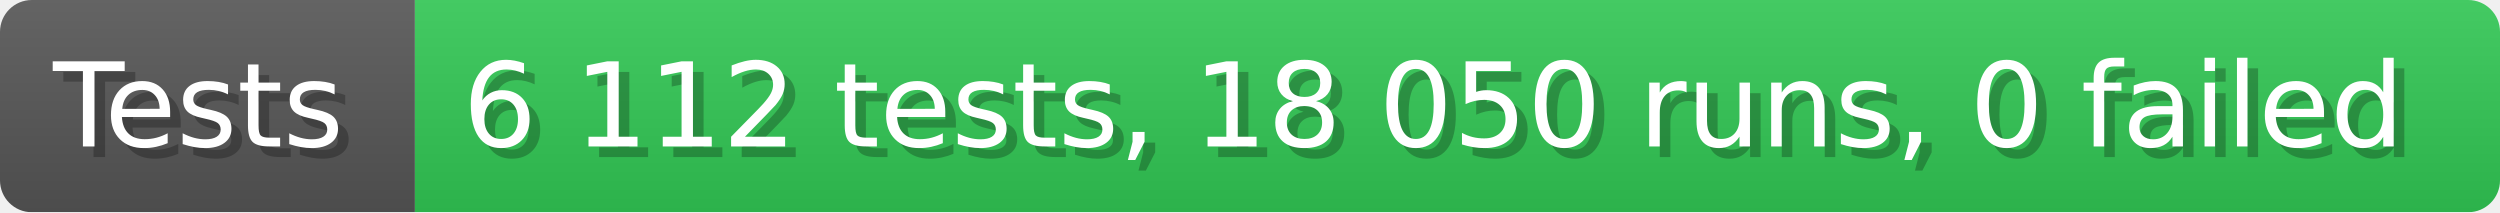
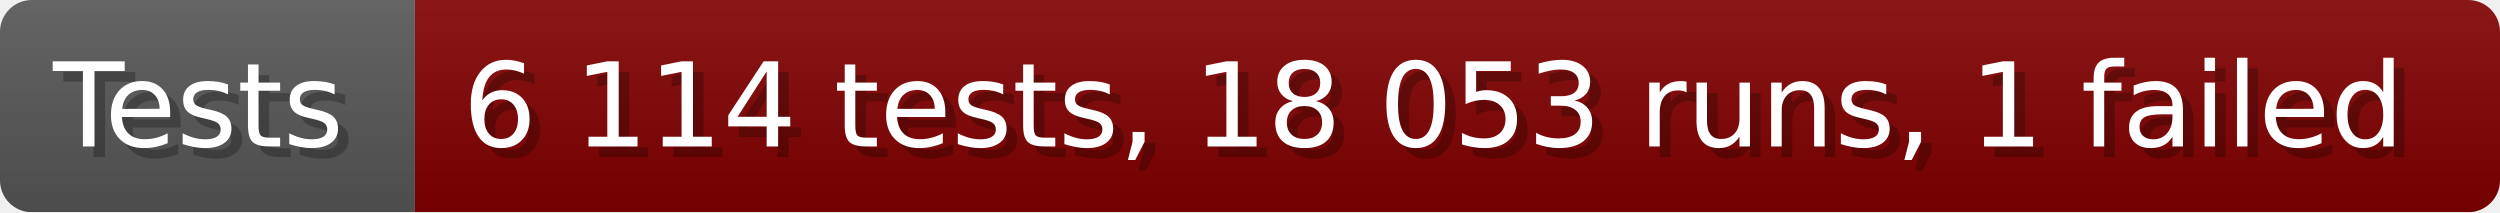
- <svg xmlns="http://www.w3.org/2000/svg" width="235.6" height="20" viewBox="0 0 2356 200" role="img" aria-label="Tests: 6 112 tests, 18 050 runs, 0 failed">
+ <svg xmlns="http://www.w3.org/2000/svg" width="235.6" height="20" viewBox="0 0 2356 200" role="img" aria-label="Tests: 6 114 tests, 18 053 runs, 1 failed">
  <linearGradient id="a" x2="0" y2="100%">
    <stop offset="0" stop-opacity=".1" stop-color="#EEE" />
    <stop offset="1" stop-opacity=".1" />
  </linearGradient>
  <mask id="m">
    <rect width="2356" height="200" rx="30" fill="#FFF" />
  </mask>
  <g mask="url(#m)">
    <rect width="391" height="200" fill="#555" />
-     <rect width="1965" height="200" fill="#31c653" x="391" />
+     <rect width="1965" height="200" fill="#800000" x="391" />
    <rect width="2356" height="200" fill="url(#a)" />
  </g>
  <g aria-hidden="true" fill="#fff" text-anchor="start" font-family="Verdana,DejaVu Sans,sans-serif" font-size="110">
    <text x="60" y="148" textLength="291" fill="#000" opacity="0.25">Tests</text>
    <text x="50" y="138" textLength="291">Tests</text>
-     <text x="446" y="148" textLength="1865" fill="#000" opacity="0.25">6 112 tests, 18 050 runs, 0 failed</text>
-     <text x="436" y="138" textLength="1865">6 112 tests, 18 050 runs, 0 failed</text>
+     <text x="446" y="148" textLength="1865" fill="#000" opacity="0.25">6 114 tests, 18 053 runs, 1 failed</text>
+     <text x="436" y="138" textLength="1865">6 114 tests, 18 053 runs, 1 failed</text>
  </g>
</svg>
